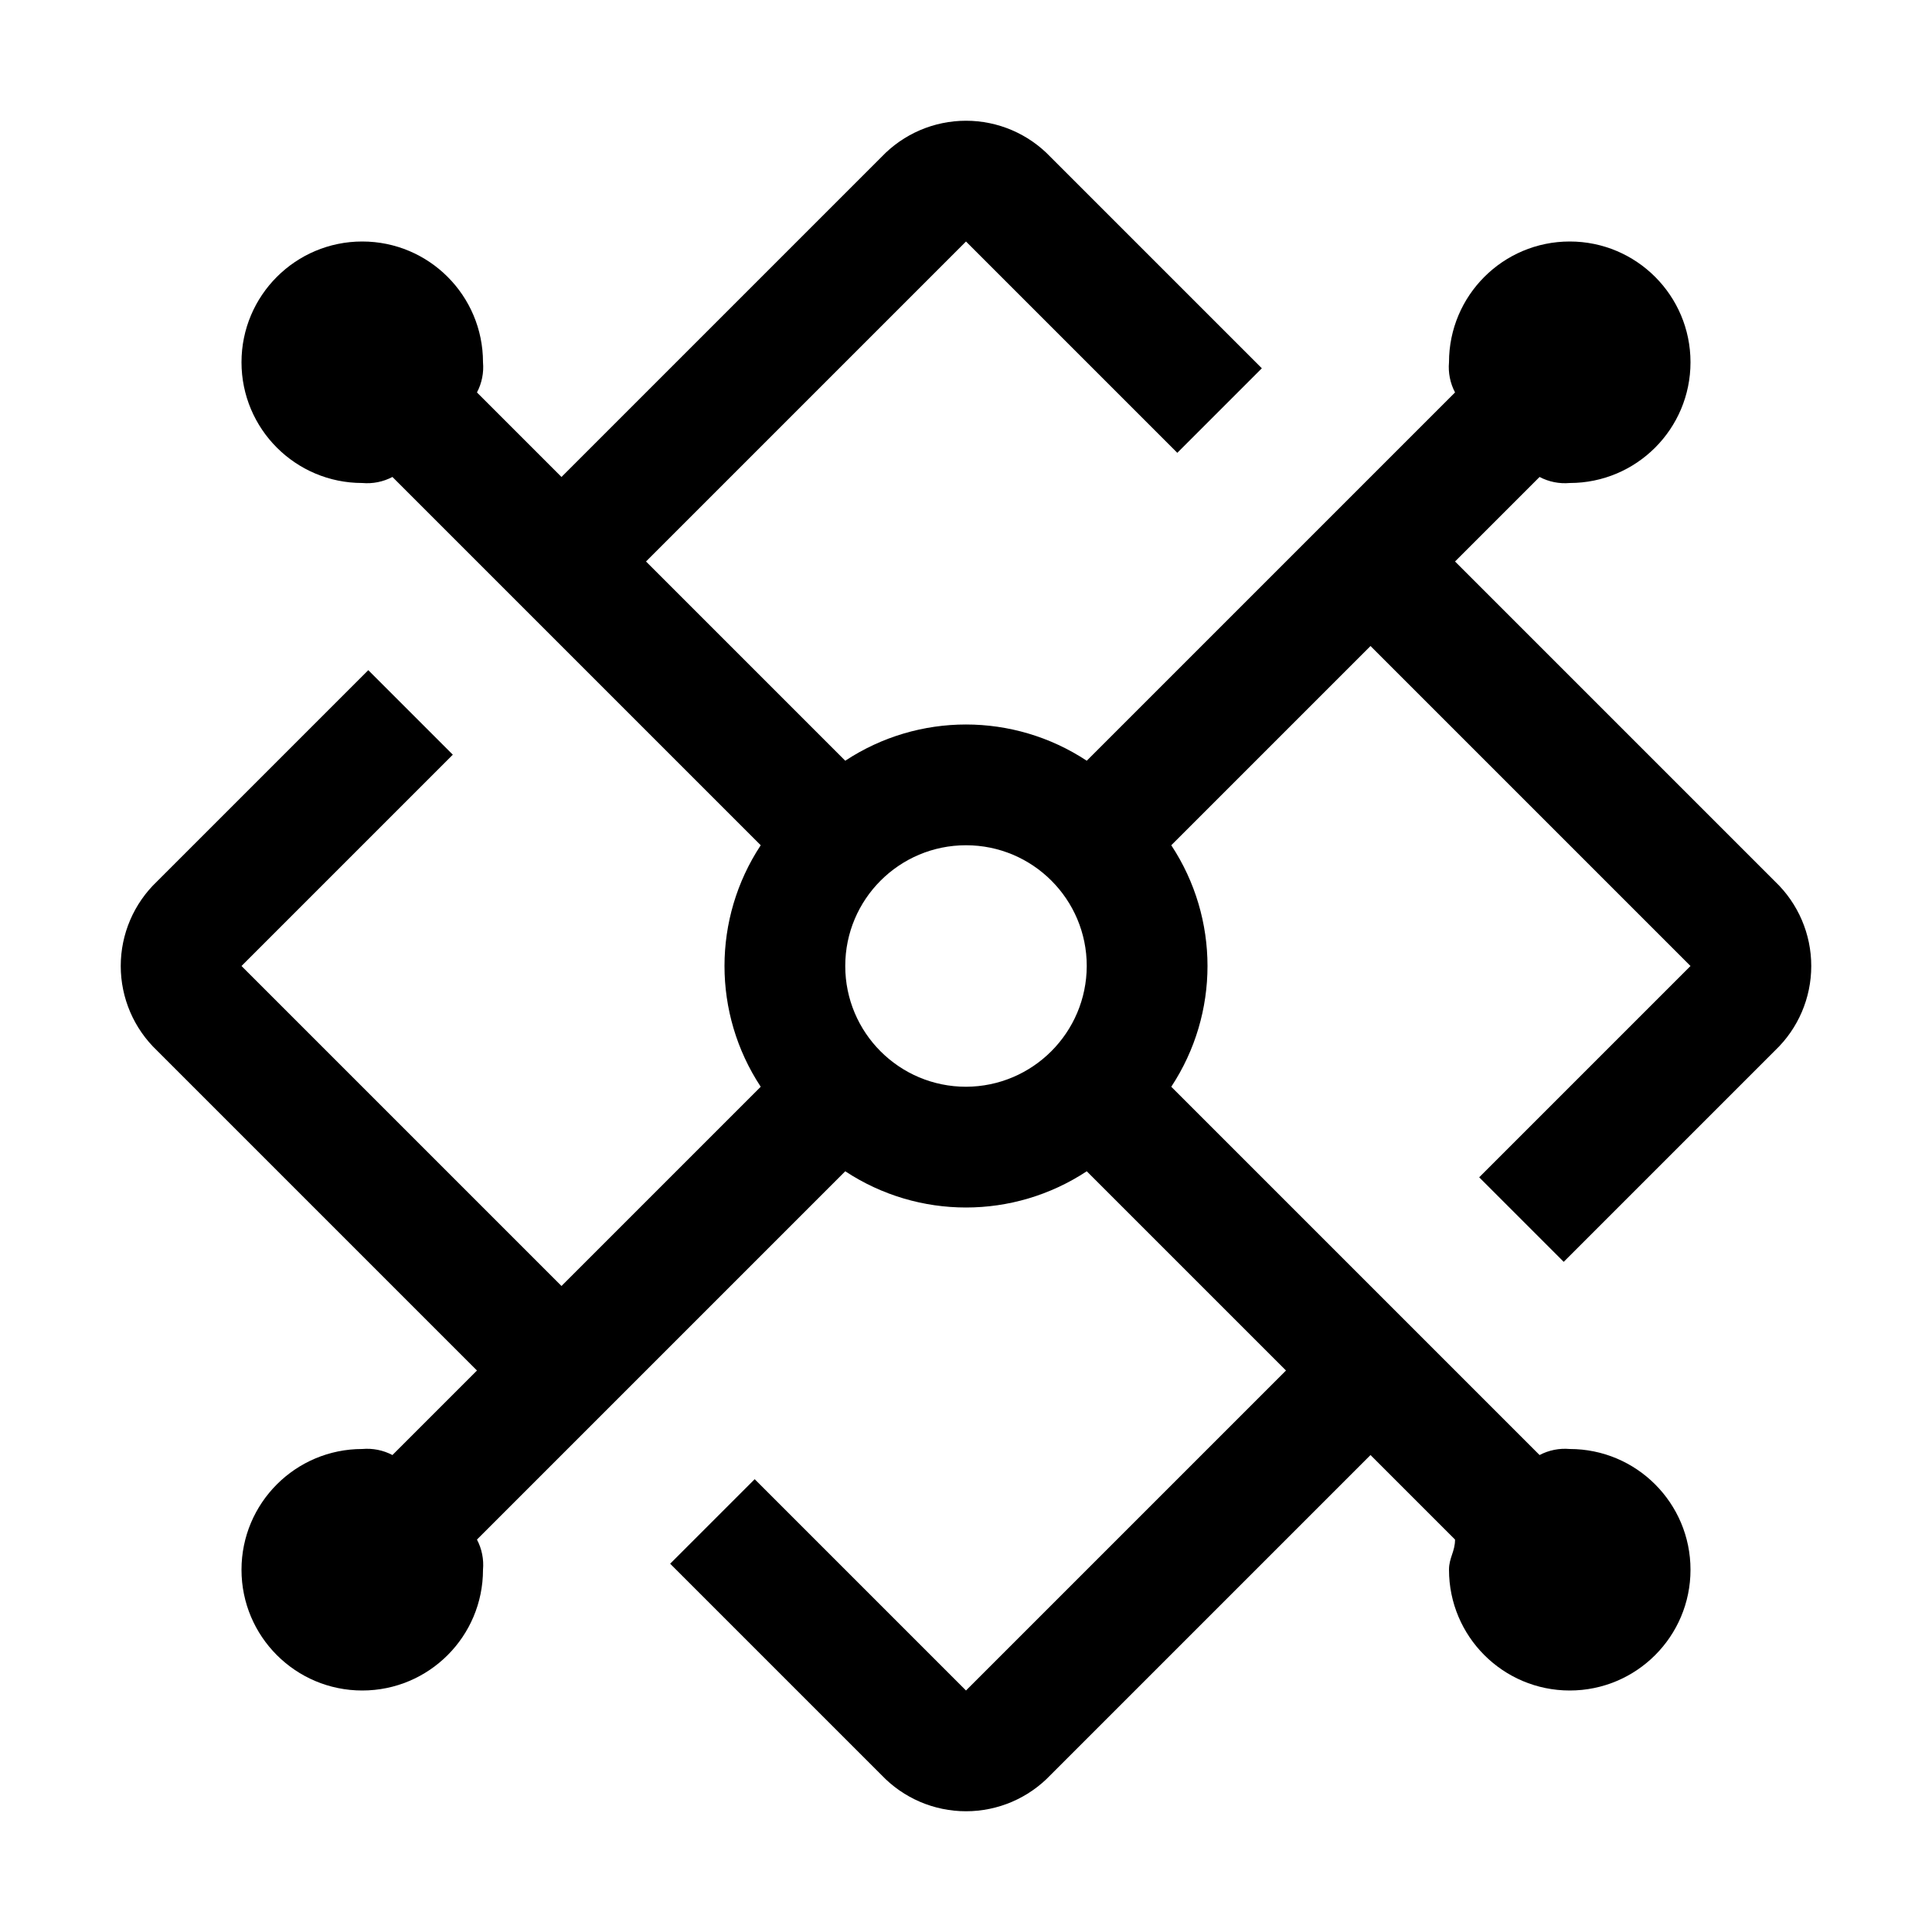
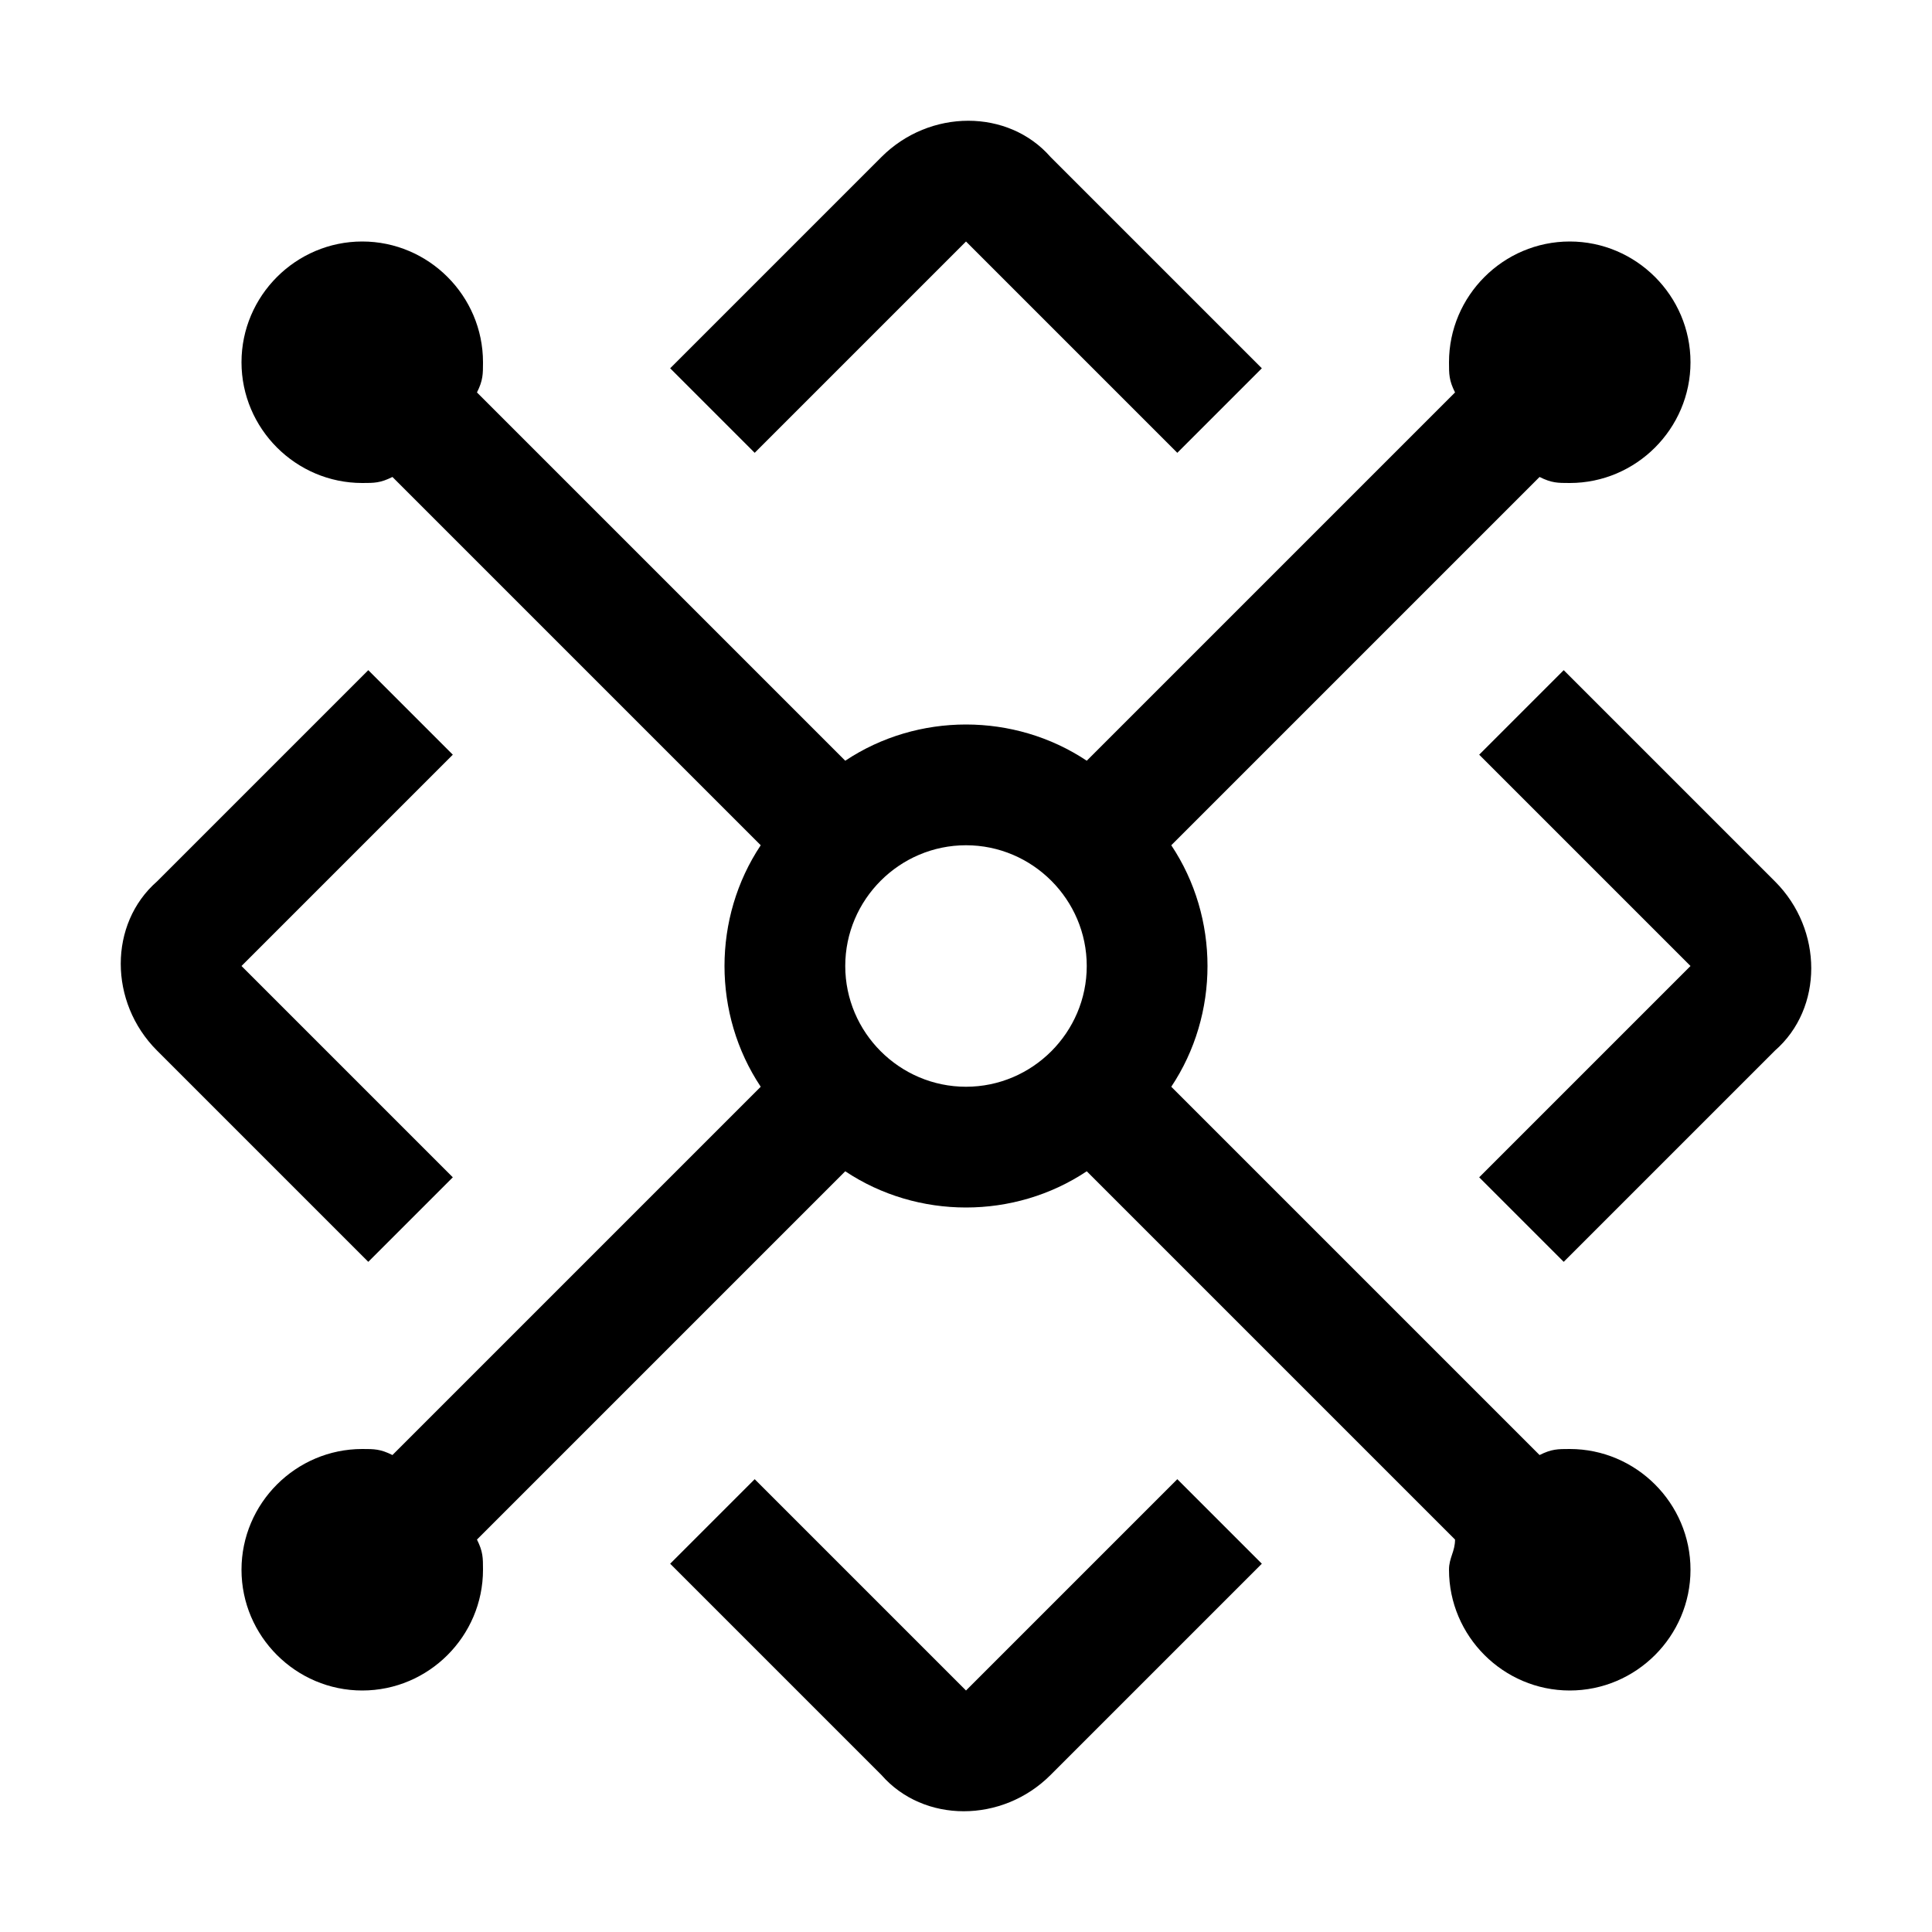
<svg xmlns="http://www.w3.org/2000/svg" id="icon" width="32" height="32" viewBox="0 0 32 32">
  <defs>
    <style>
      .cls-1 {
        fill: none;
      }
    </style>
  </defs>
-   <path d="M25.9,20.9l3.5-3.5a1.933,1.933,0,0,0,0-2.8L24.1,9.3l1.4-1.4A.901.901,0,0,0,26,8a2,2,0,1,0-2-2,.901.901,0,0,0,.1.5L18,12.6a3.633,3.633,0,0,0-4,0L10.7,9.3,16,4l3.5,3.5,1.4-1.4L17.4,2.6a1.933,1.933,0,0,0-2.8,0L9.3,7.9,7.9,6.5A.901.901,0,0,0,8,6,2,2,0,1,0,6,8a.901.901,0,0,0,.5-.1L12.6,14a3.633,3.633,0,0,0,0,4L9.3,21.3,4,16l3.5-3.5L6.1,11.1,2.6,14.6a1.933,1.933,0,0,0,0,2.8l5.3,5.3L6.5,24.1A.901.901,0,0,0,6,24a2,2,0,1,0,2,2,.901.901,0,0,0-.1-.5L14,19.4a3.633,3.633,0,0,0,4,0l3.3,3.3L16,28l-3.5-3.5-1.4,1.4,3.5,3.5a1.933,1.933,0,0,0,2.8,0l5.3-5.3,1.4,1.4c0,.2-.1.3-.1.5a2,2,0,1,0,2-2,.901.901,0,0,0-.5.1L19.4,18a3.633,3.633,0,0,0,0-4l3.3-3.3L28,16l-3.5,3.5ZM16,18a2,2,0,1,1,2-2A2.006,2.006,0,0,1,16,18Z" />
-   <rect id="_Transparent_Rectangle_" data-name="&lt;Transparent Rectangle&gt;" class="cls-1" width="32" height="32" />
+   <path d="m12.5,7.5l-1.4-1.4,3.5-3.5c.8-.8,2.1-.8,2.8,0l3.5,3.5-1.4,1.4-3.5-3.5-3.5,3.5Z" />
+   <path d="m19.5,24.5l1.4,1.4-3.5,3.5c-.8.8-2.1.8-2.8,0l-3.5-3.5,1.4-1.4,3.5,3.5,3.5-3.5Z" />
+   <path d="m24.5,12.5l1.4-1.4,3.5,3.5c.8.8.8,2.1,0,2.8l-3.5,3.5-1.4-1.4,3.5-3.5-3.5-3.5Z" />
+   <path d="m7.5,19.5l-1.4,1.4-3.5-3.5c-.8-.8-.8-2.1,0-2.8l3.5-3.5,1.4,1.4-3.5,3.5,3.5,3.5Z" />
+   <path d="m26,24c-.2,0-.3,0-.5.1l-6.1-6.1c.8-1.2.8-2.8,0-4l6.1-6.1c.2.1.3.1.5.1,1.1,0,2-.9,2-2s-.9-2-2-2-2,.9-2,2c0,.2,0,.3.1.5l-6.1,6.1c-1.2-.8-2.8-.8-4,0l-6.1-6.1c.1-.2.1-.3.1-.5,0-1.1-.9-2-2-2s-2,.9-2,2,.9,2,2,2c.2,0,.3,0,.5-.1l6.1,6.1c-.8,1.2-.8,2.8,0,4l-6.1,6.1c-.2-.1-.3-.1-.5-.1-1.1,0-2,.9-2,2s.9,2,2,2,2-.9,2-2c0-.2,0-.3-.1-.5l6.1-6.1c1.2.8,2.8.8,4,0l6.1,6.1c0,.2-.1.3-.1.5,0,1.1.9,2,2,2s2-.9,2-2-.9-2-2-2Zm-10-6c-1.1,0-2-.9-2-2s.9-2,2-2,2,.9,2,2-.9,2-2,2Z" />
+   <rect id="_Transparent_Rectangle_" data-name="&amp;lt;Transparent Rectangle&amp;gt;" class="cls-1" width="32" height="32" />
</svg>
